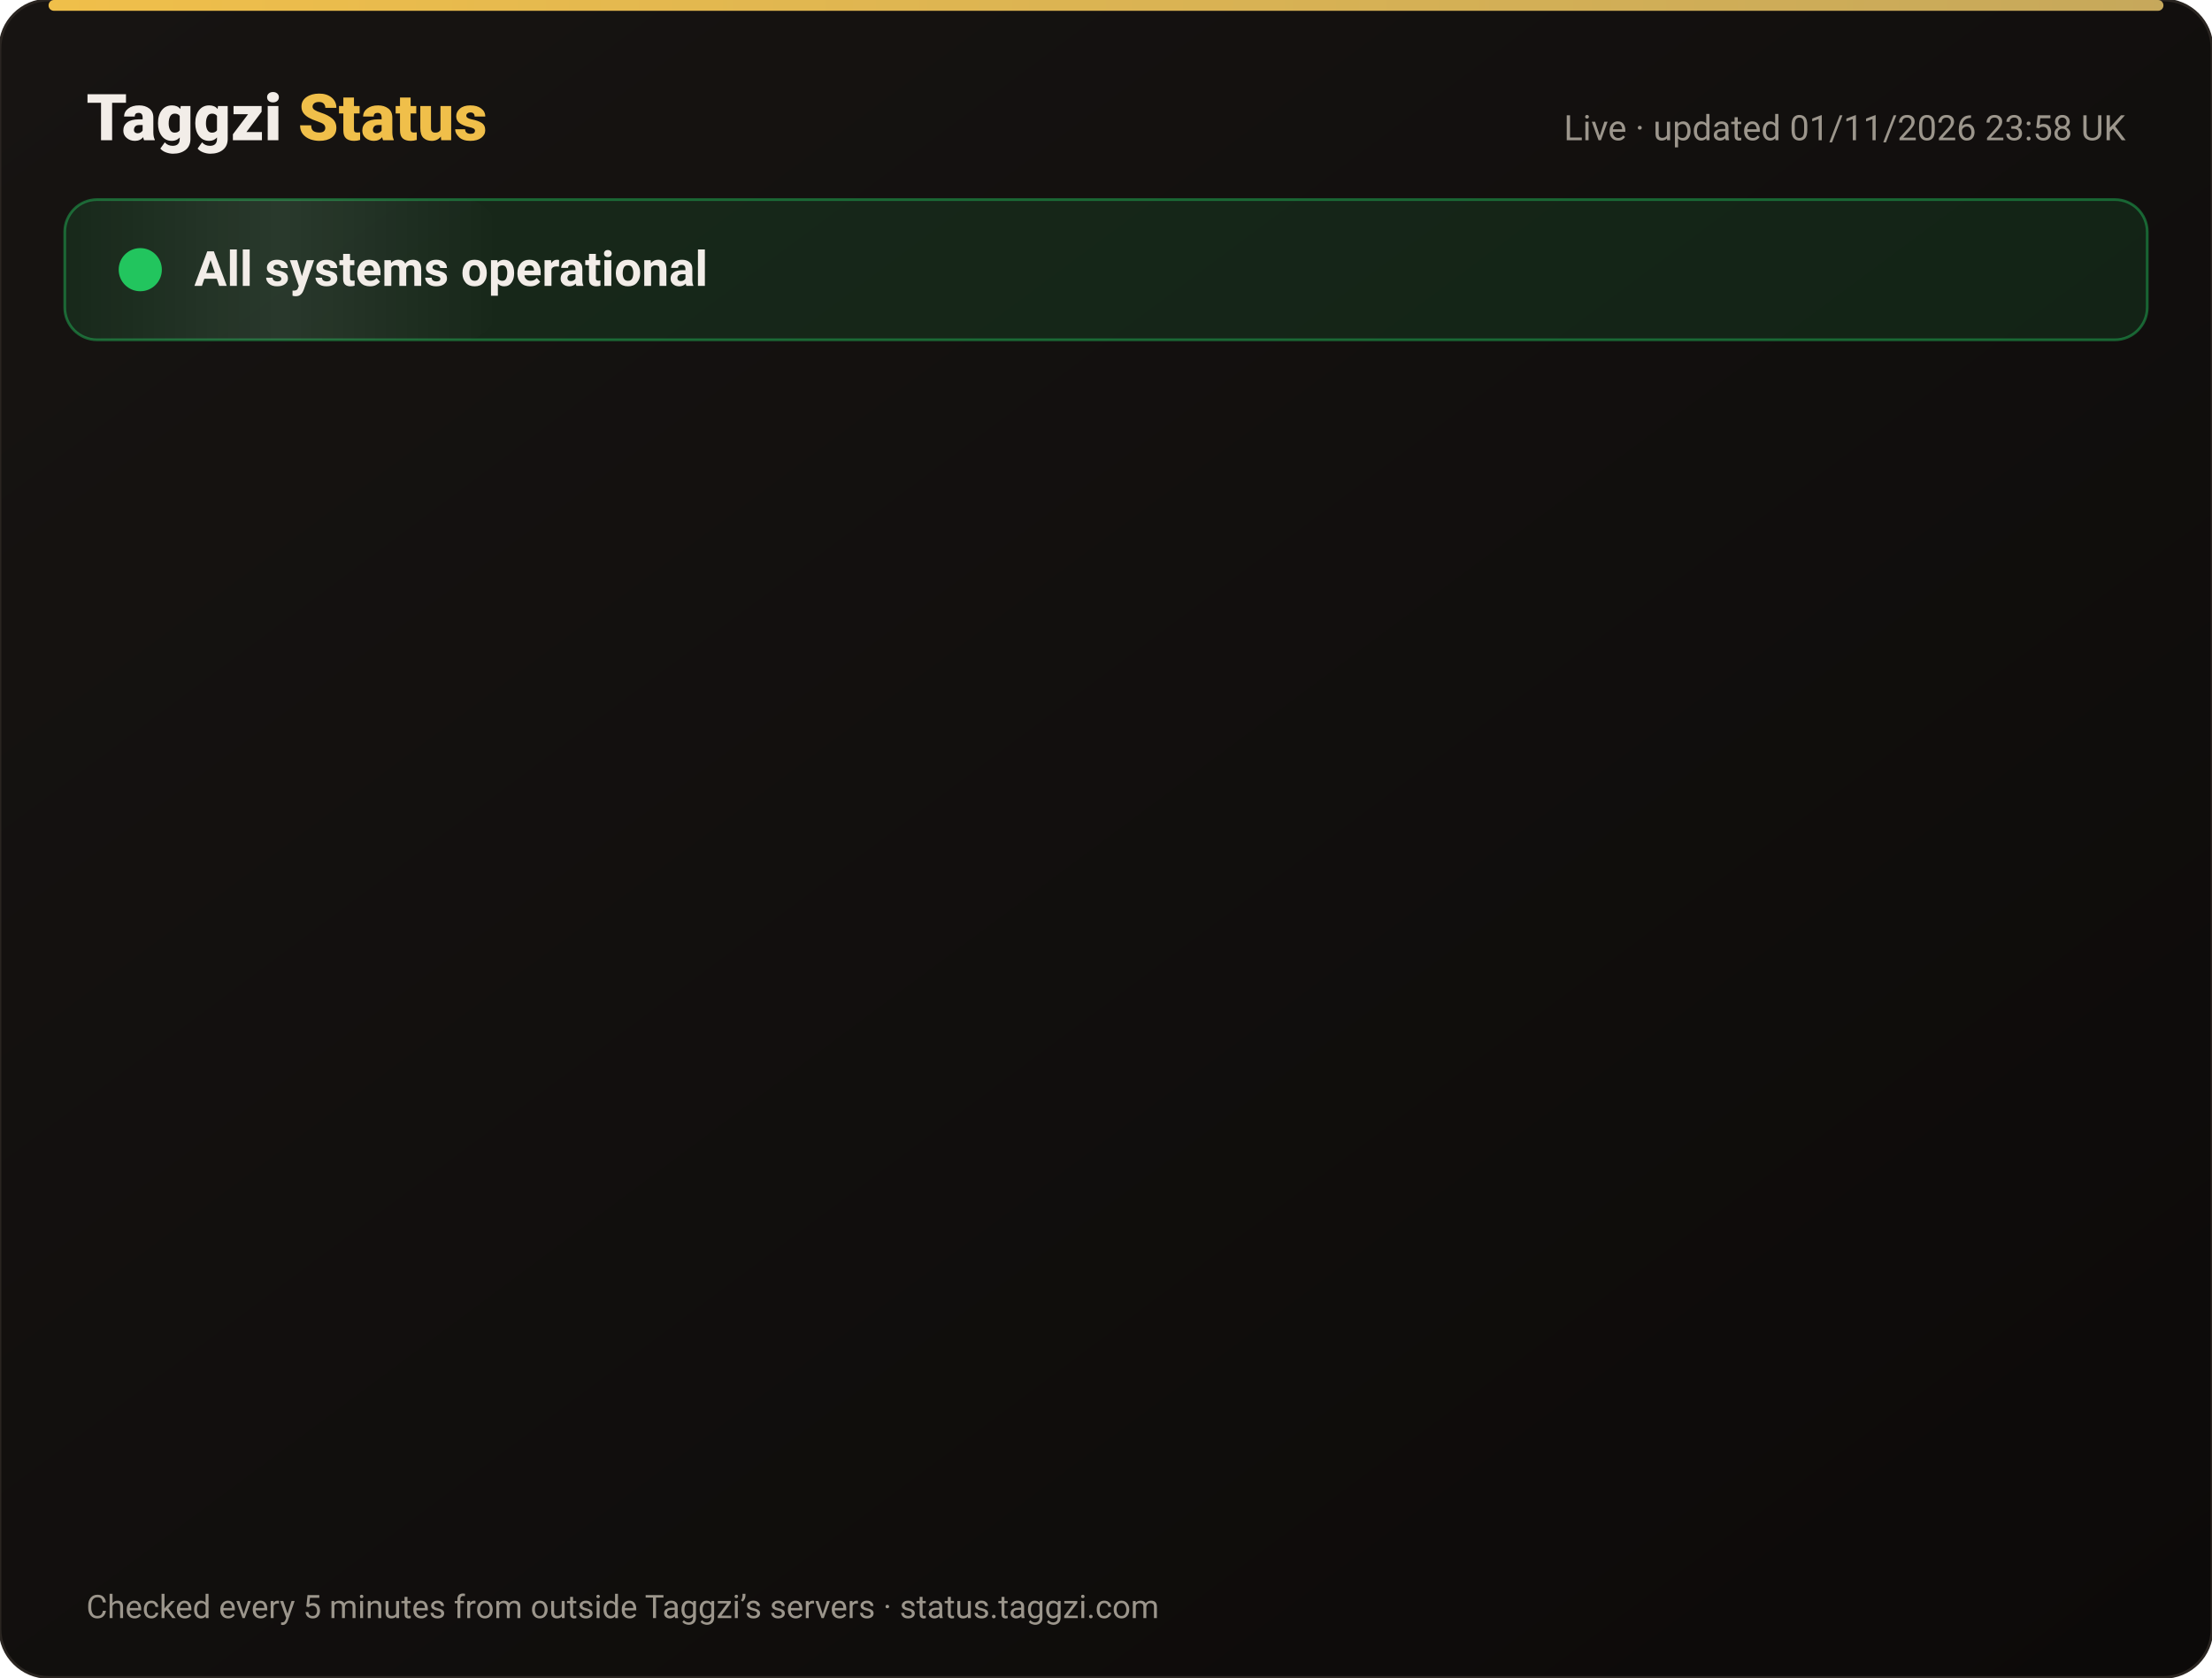
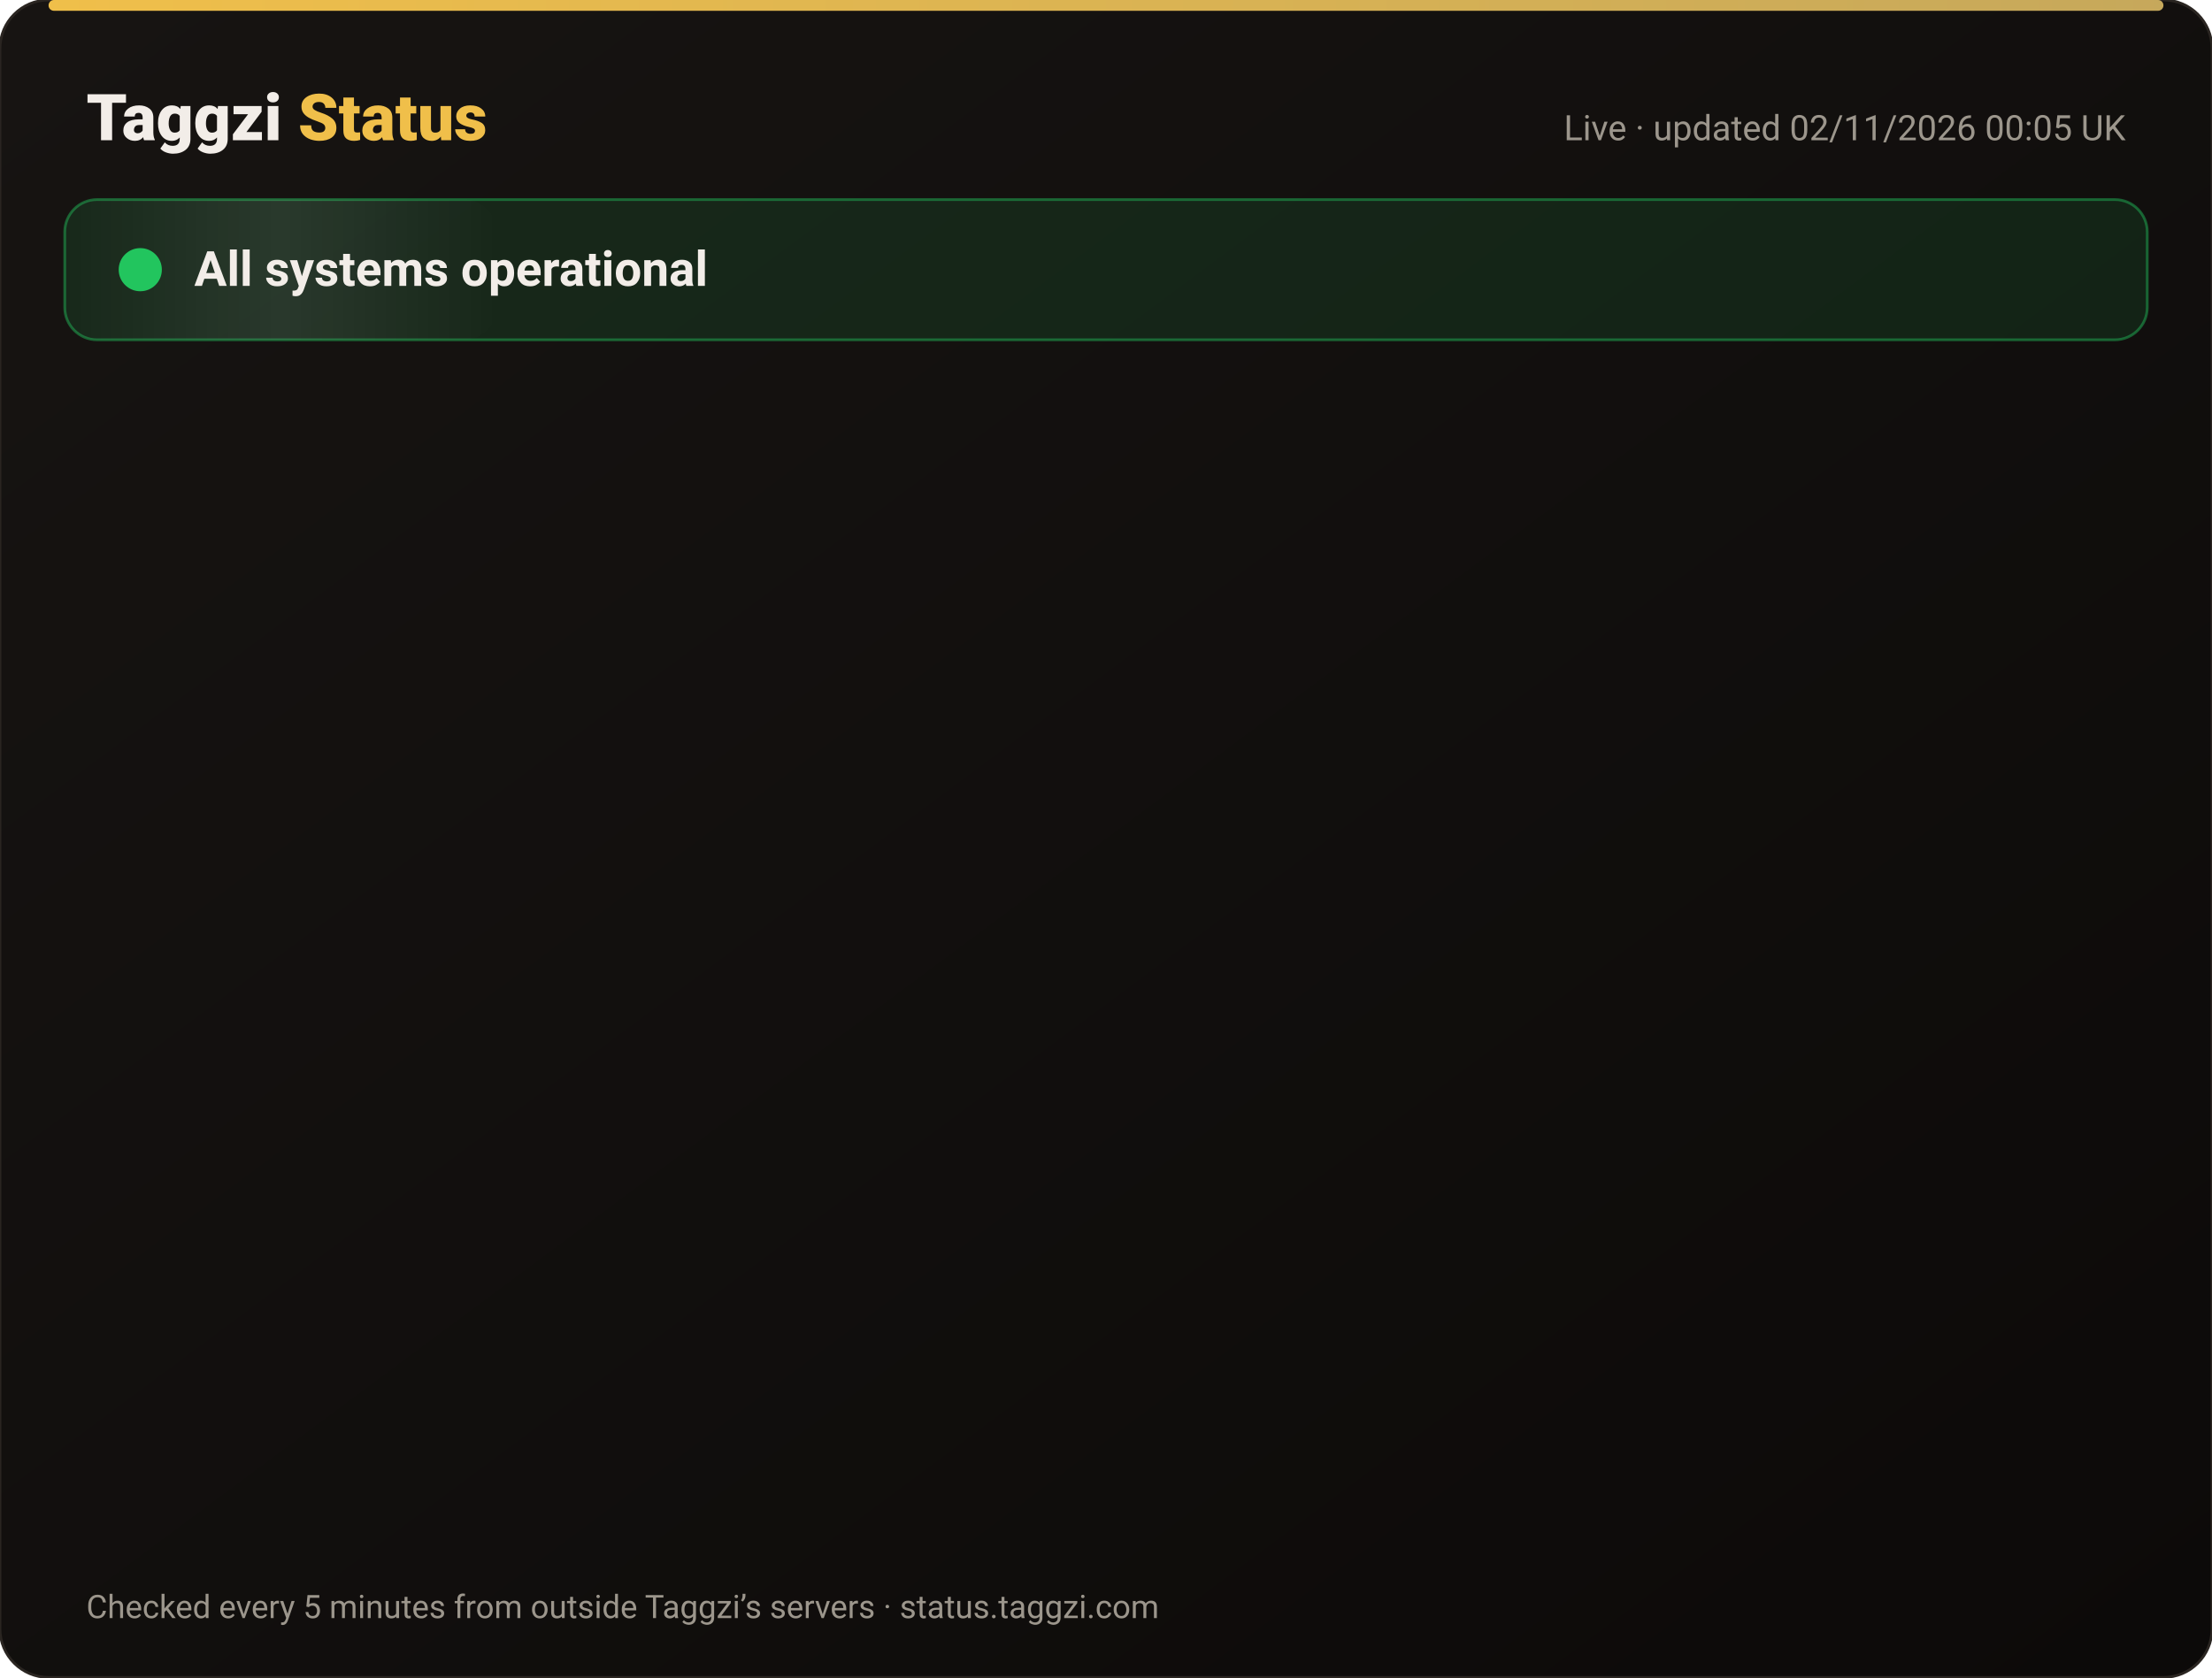
<svg xmlns="http://www.w3.org/2000/svg" width="820" height="622" viewBox="0 0 820 622" font-family="-apple-system,Segoe UI,Roboto,Helvetica,Arial,sans-serif">
  <defs>
    <linearGradient id="bg" x1="0" y1="0" x2="1" y2="1">
      <stop offset="0" stop-color="#171412" />
      <stop offset="1" stop-color="#0C0A09" />
    </linearGradient>
    <linearGradient id="gold" x1="0" x2="1">
      <stop offset="0" stop-color="#F0BF4A" />
      <stop offset="1" stop-color="#c6a85b" />
    </linearGradient>
    <linearGradient id="shine" x1="0" x2="1">
      <stop offset="0" stop-color="#fff" stop-opacity="0" />
      <stop offset=".5" stop-color="#fff" stop-opacity=".08" />
      <stop offset="1" stop-color="#fff" stop-opacity="0" />
    </linearGradient>
  </defs>
  <rect width="820" height="622" rx="18" fill="url(#bg)" stroke="#2a2521" />
  <rect x="18" y="0" width="784" height="4" rx="2" fill="url(#gold)" />
  <text x="32" y="52" font-size="24" font-weight="800" fill="#F2EDE8">Taggzi <tspan fill="#F0BF4A">Status</tspan>
  </text>
-   <text x="788" y="52" font-size="13" fill="#9C968C" text-anchor="end">Live · updated 01/11/2026 23:58 UK</text>
+   <text x="788" y="52" font-size="13" fill="#9C968C" text-anchor="end">Live · updated 02/11/2026 00:05 UK</text>
  <rect x="24" y="74" width="772" height="52" rx="12" fill="#22c55e" fill-opacity=".12" stroke="#22c55e" stroke-opacity=".45" />
  <rect x="24" y="74" width="160" height="52" rx="12" fill="url(#shine)">
    <animate attributeName="x" from="-160" to="820" dur="4s" repeatCount="indefinite" />
  </rect>
  <circle cx="52" cy="100" r="7" fill="#22c55e" />
  <circle cx="52" cy="100" r="7" fill="none" stroke="#22c55e" stroke-width="2">
    <animate attributeName="r" values="7;15;7" dur="2s" repeatCount="indefinite" />
    <animate attributeName="opacity" values=".9;0;.9" dur="2s" repeatCount="indefinite" />
  </circle>
  <text x="72" y="106" font-size="18" font-weight="700" fill="#F2EDE8">All systems operational</text>
  <g opacity="0">
    <animate attributeName="opacity" from="0" to="1" begin="0.00s" dur=".6s" fill="freeze" />
    <line x1="32" y1="188" x2="788" y2="188" stroke="#2a2521" />
    <circle cx="44" cy="166" r="6" fill="#22c55e">
      <animate attributeName="opacity" values="1;.45;1" dur="2.4s" begin="0.00s" repeatCount="indefinite" />
    </circle>
    <text x="62" y="171" font-size="15" font-weight="650" fill="#F2EDE8">Website</text>
    <text x="630" y="171" font-size="13" fill="#9C968C" text-anchor="end">99.96% uptime</text>
    <rect x="648" y="154" width="140" height="24" rx="12" fill="#22c55e" fill-opacity=".14" stroke="#22c55e" stroke-opacity=".5" />
    <text x="718" y="171" font-size="12" font-weight="700" fill="#22c55e" text-anchor="middle">Operational</text>
  </g>
  <g opacity="0">
    <animate attributeName="opacity" from="0" to="1" begin="0.15s" dur=".6s" fill="freeze" />
    <line x1="32" y1="234" x2="788" y2="234" stroke="#2a2521" />
    <circle cx="44" cy="212" r="6" fill="#22c55e">
      <animate attributeName="opacity" values="1;.45;1" dur="2.4s" begin="0.15s" repeatCount="indefinite" />
    </circle>
    <text x="62" y="217" font-size="15" font-weight="650" fill="#F2EDE8">Tag scans</text>
    <text x="630" y="217" font-size="13" fill="#9C968C" text-anchor="end">99.96% uptime</text>
    <rect x="648" y="200" width="140" height="24" rx="12" fill="#22c55e" fill-opacity=".14" stroke="#22c55e" stroke-opacity=".5" />
    <text x="718" y="217" font-size="12" font-weight="700" fill="#22c55e" text-anchor="middle">Operational</text>
  </g>
  <g opacity="0">
    <animate attributeName="opacity" from="0" to="1" begin="0.30s" dur=".6s" fill="freeze" />
    <line x1="32" y1="280" x2="788" y2="280" stroke="#2a2521" />
    <circle cx="44" cy="258" r="6" fill="#22c55e">
      <animate attributeName="opacity" values="1;.45;1" dur="2.4s" begin="0.30s" repeatCount="indefinite" />
    </circle>
    <text x="62" y="263" font-size="15" font-weight="650" fill="#F2EDE8">Manual tag lookup</text>
    <text x="630" y="263" font-size="13" fill="#9C968C" text-anchor="end">99.96% uptime</text>
    <rect x="648" y="246" width="140" height="24" rx="12" fill="#22c55e" fill-opacity=".14" stroke="#22c55e" stroke-opacity=".5" />
    <text x="718" y="263" font-size="12" font-weight="700" fill="#22c55e" text-anchor="middle">Operational</text>
  </g>
  <g opacity="0">
    <animate attributeName="opacity" from="0" to="1" begin="0.45s" dur=".6s" fill="freeze" />
    <line x1="32" y1="326" x2="788" y2="326" stroke="#2a2521" />
    <circle cx="44" cy="304" r="6" fill="#22c55e">
      <animate attributeName="opacity" values="1;.45;1" dur="2.4s" begin="0.45s" repeatCount="indefinite" />
    </circle>
    <text x="62" y="309" font-size="15" font-weight="650" fill="#F2EDE8">App &amp; login</text>
    <text x="630" y="309" font-size="13" fill="#9C968C" text-anchor="end">99.96% uptime</text>
    <rect x="648" y="292" width="140" height="24" rx="12" fill="#22c55e" fill-opacity=".14" stroke="#22c55e" stroke-opacity=".5" />
    <text x="718" y="309" font-size="12" font-weight="700" fill="#22c55e" text-anchor="middle">Operational</text>
  </g>
  <g opacity="0">
    <animate attributeName="opacity" from="0" to="1" begin="0.60s" dur=".6s" fill="freeze" />
    <line x1="32" y1="372" x2="788" y2="372" stroke="#2a2521" />
    <circle cx="44" cy="350" r="6" fill="#22c55e">
      <animate attributeName="opacity" values="1;.45;1" dur="2.4s" begin="0.60s" repeatCount="indefinite" />
    </circle>
    <text x="62" y="355" font-size="15" font-weight="650" fill="#F2EDE8">Community alerts</text>
    <text x="630" y="355" font-size="13" fill="#9C968C" text-anchor="end">99.96% uptime</text>
    <rect x="648" y="338" width="140" height="24" rx="12" fill="#22c55e" fill-opacity=".14" stroke="#22c55e" stroke-opacity=".5" />
    <text x="718" y="355" font-size="12" font-weight="700" fill="#22c55e" text-anchor="middle">Operational</text>
  </g>
  <g opacity="0">
    <animate attributeName="opacity" from="0" to="1" begin="0.75s" dur=".6s" fill="freeze" />
    <line x1="32" y1="418" x2="788" y2="418" stroke="#2a2521" />
    <circle cx="44" cy="396" r="6" fill="#22c55e">
      <animate attributeName="opacity" values="1;.45;1" dur="2.4s" begin="0.75s" repeatCount="indefinite" />
    </circle>
    <text x="62" y="401" font-size="15" font-weight="650" fill="#F2EDE8">Private calling</text>
    <text x="630" y="401" font-size="13" fill="#9C968C" text-anchor="end">99.96% uptime</text>
    <rect x="648" y="384" width="140" height="24" rx="12" fill="#22c55e" fill-opacity=".14" stroke="#22c55e" stroke-opacity=".5" />
    <text x="718" y="401" font-size="12" font-weight="700" fill="#22c55e" text-anchor="middle">Operational</text>
  </g>
  <g opacity="0">
    <animate attributeName="opacity" from="0" to="1" begin="0.90s" dur=".6s" fill="freeze" />
    <line x1="32" y1="464" x2="788" y2="464" stroke="#2a2521" />
    <circle cx="44" cy="442" r="6" fill="#22c55e">
      <animate attributeName="opacity" values="1;.45;1" dur="2.4s" begin="0.90s" repeatCount="indefinite" />
    </circle>
    <text x="62" y="447" font-size="15" font-weight="650" fill="#F2EDE8">Payments</text>
    <text x="630" y="447" font-size="13" fill="#9C968C" text-anchor="end">99.95% uptime</text>
    <rect x="648" y="430" width="140" height="24" rx="12" fill="#22c55e" fill-opacity=".14" stroke="#22c55e" stroke-opacity=".5" />
    <text x="718" y="447" font-size="12" font-weight="700" fill="#22c55e" text-anchor="middle">Operational</text>
  </g>
  <g opacity="0">
    <animate attributeName="opacity" from="0" to="1" begin="1.05s" dur=".6s" fill="freeze" />
    <line x1="32" y1="510" x2="788" y2="510" stroke="#2a2521" />
    <circle cx="44" cy="488" r="6" fill="#22c55e">
      <animate attributeName="opacity" values="1;.45;1" dur="2.4s" begin="1.05s" repeatCount="indefinite" />
    </circle>
    <text x="62" y="493" font-size="15" font-weight="650" fill="#F2EDE8">Email &amp; support</text>
    <text x="630" y="493" font-size="13" fill="#9C968C" text-anchor="end">99.96% uptime</text>
    <rect x="648" y="476" width="140" height="24" rx="12" fill="#22c55e" fill-opacity=".14" stroke="#22c55e" stroke-opacity=".5" />
    <text x="718" y="493" font-size="12" font-weight="700" fill="#22c55e" text-anchor="middle">Operational</text>
  </g>
  <g opacity="0">
    <animate attributeName="opacity" from="0" to="1" begin="1.20s" dur=".6s" fill="freeze" />
    <line x1="32" y1="556" x2="788" y2="556" stroke="#2a2521" />
    <circle cx="44" cy="534" r="6" fill="#22c55e">
      <animate attributeName="opacity" values="1;.45;1" dur="2.4s" begin="1.20s" repeatCount="indefinite" />
    </circle>
    <text x="62" y="539" font-size="15" font-weight="650" fill="#F2EDE8">Secure connection (SSL)</text>
    <text x="630" y="539" font-size="13" fill="#9C968C" text-anchor="end">100.00% uptime</text>
    <rect x="648" y="522" width="140" height="24" rx="12" fill="#22c55e" fill-opacity=".14" stroke="#22c55e" stroke-opacity=".5" />
    <text x="718" y="539" font-size="12" font-weight="700" fill="#22c55e" text-anchor="middle">Operational</text>
  </g>
  <text x="32" y="600" font-size="12" fill="#9C968C">Checked every 5 minutes from outside Taggzi’s servers · status.taggzi.com</text>
</svg>
